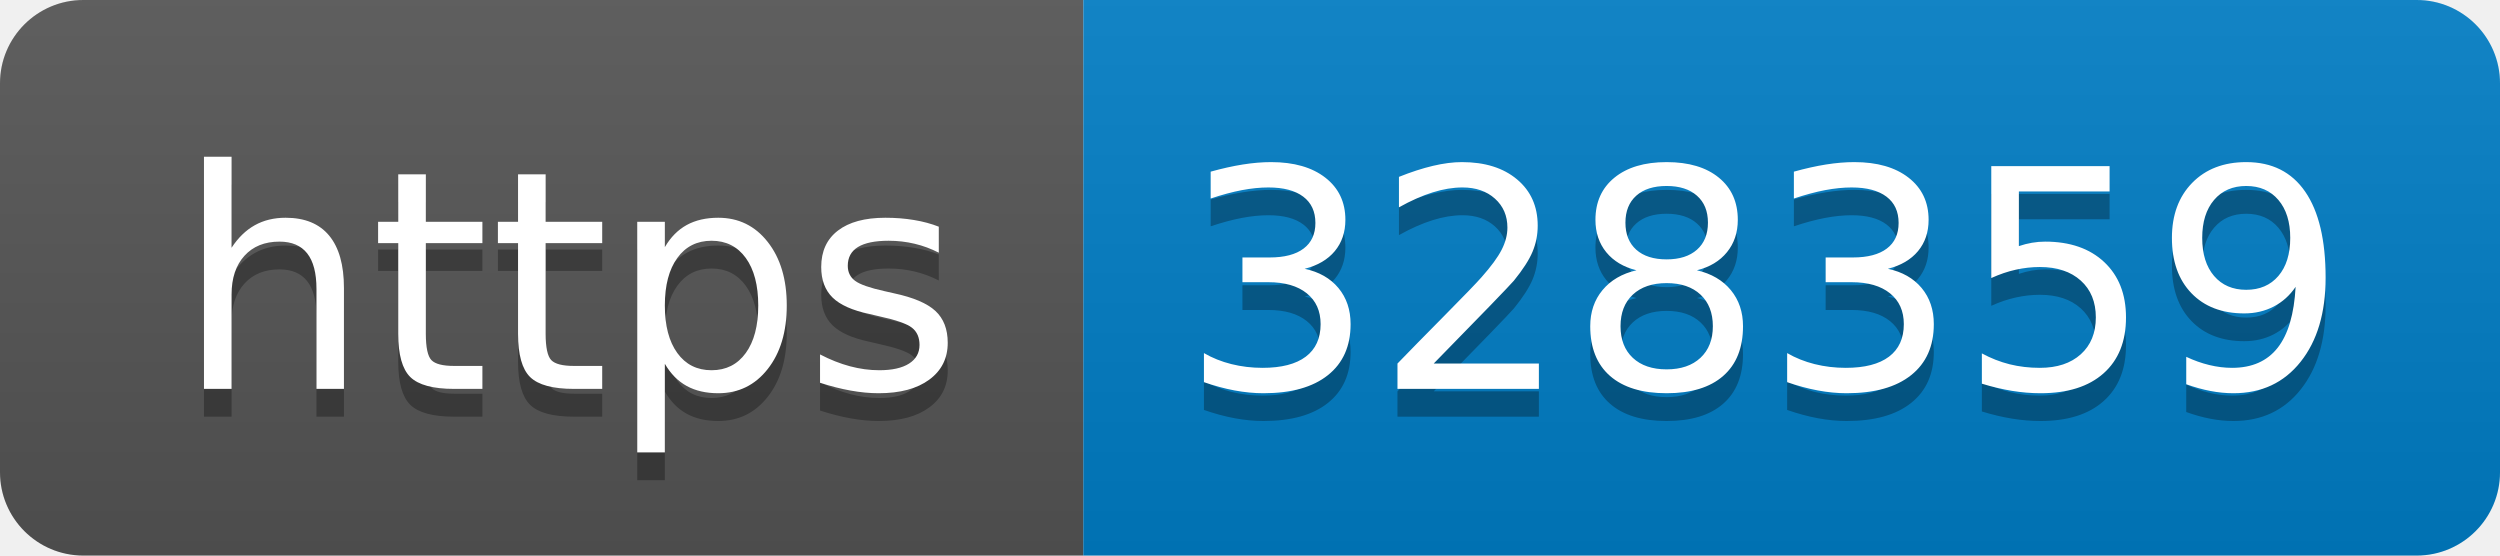
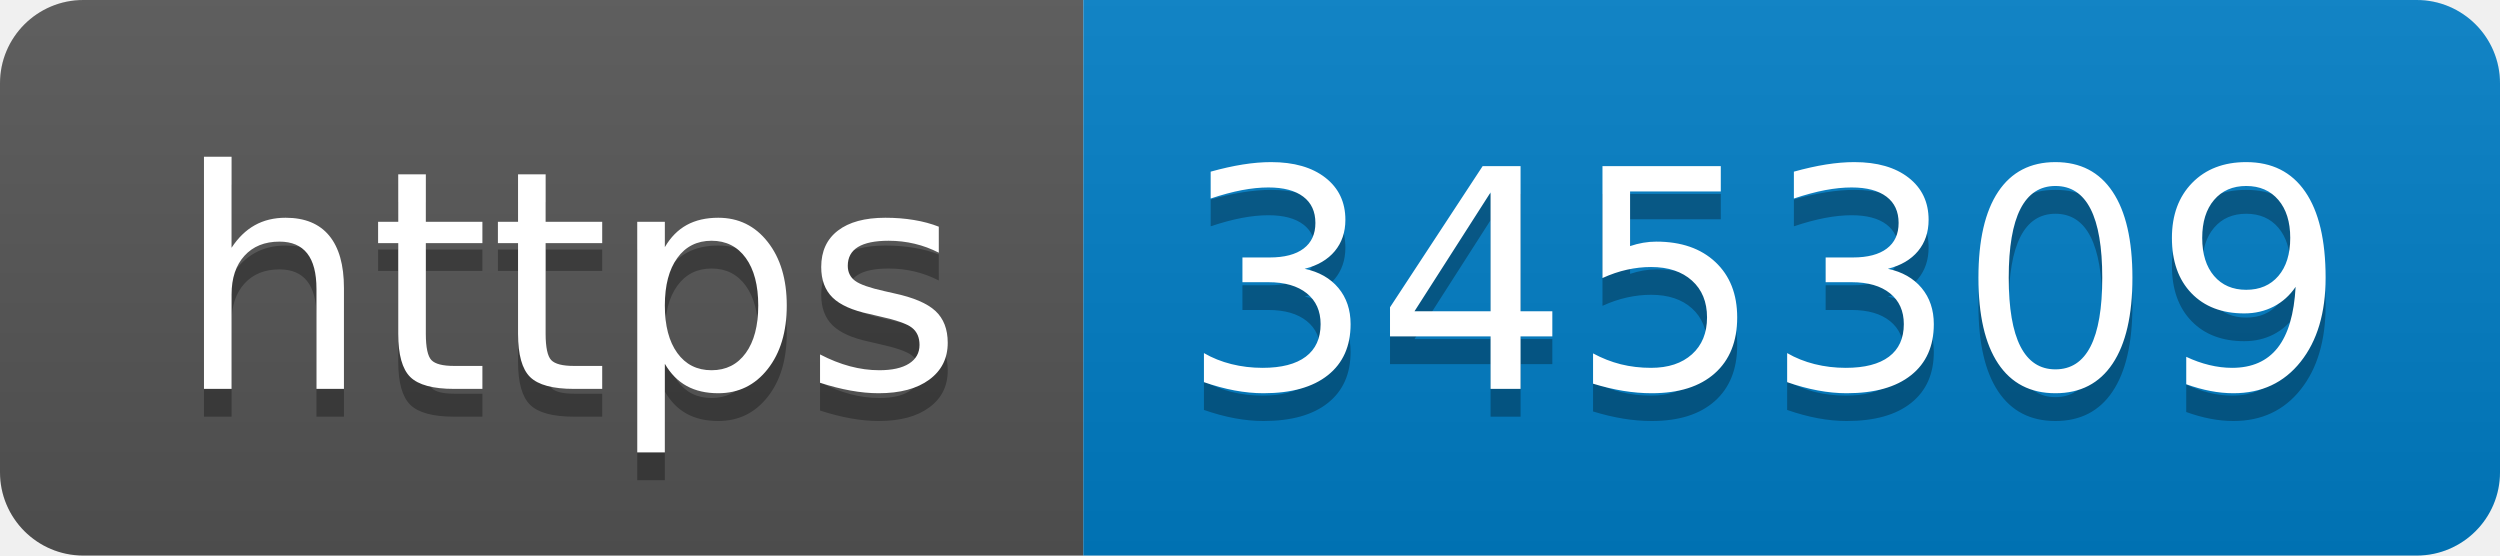
- <svg xmlns="http://www.w3.org/2000/svg" width="90" height="20" role="img" aria-label="https: 328359">
+ <svg xmlns="http://www.w3.org/2000/svg" width="90" height="20" role="img" aria-label="https: 345309">
  <linearGradient id="s" x2="0" y2="100%">
    <stop offset="0" stop-color="#bbb" stop-opacity=".1" />
    <stop offset="1" stop-opacity=".1" />
  </linearGradient>
  <clipPath id="r">
    <rect width="90" height="20" rx="3" fill="#fff" />
  </clipPath>
  <g clip-path="url(#r)">
    <rect width="39" height="20" fill="#555" />
    <rect x="39" width="51" height="20" fill="#007ec6" />
    <rect width="90" height="20" fill="url(#s)" />
  </g>
  <g fill="#fff" text-anchor="middle" font-family="Verdana,Geneva,DejaVu Sans,sans-serif" text-rendering="geometricPrecision" font-size="110">
    <text aria-hidden="true" x="205" y="150" fill="#010101" fill-opacity=".3" transform="scale(.1)" textLength="290">https</text>
    <text x="205" y="140" transform="scale(.1)" fill="#fff" textLength="290">https</text>
-     <text aria-hidden="true" x="635" y="150" fill="#010101" fill-opacity=".3" transform="scale(.1)" textLength="410">328359</text>
-     <text x="635" y="140" transform="scale(.1)" fill="#fff" textLength="410">328359</text>
+     <text aria-hidden="true" x="635" y="150" fill="#010101" fill-opacity=".3" transform="scale(.1)" textLength="410">345309</text>
+     <text x="635" y="140" transform="scale(.1)" fill="#fff" textLength="410">345309</text>
  </g>
</svg>
